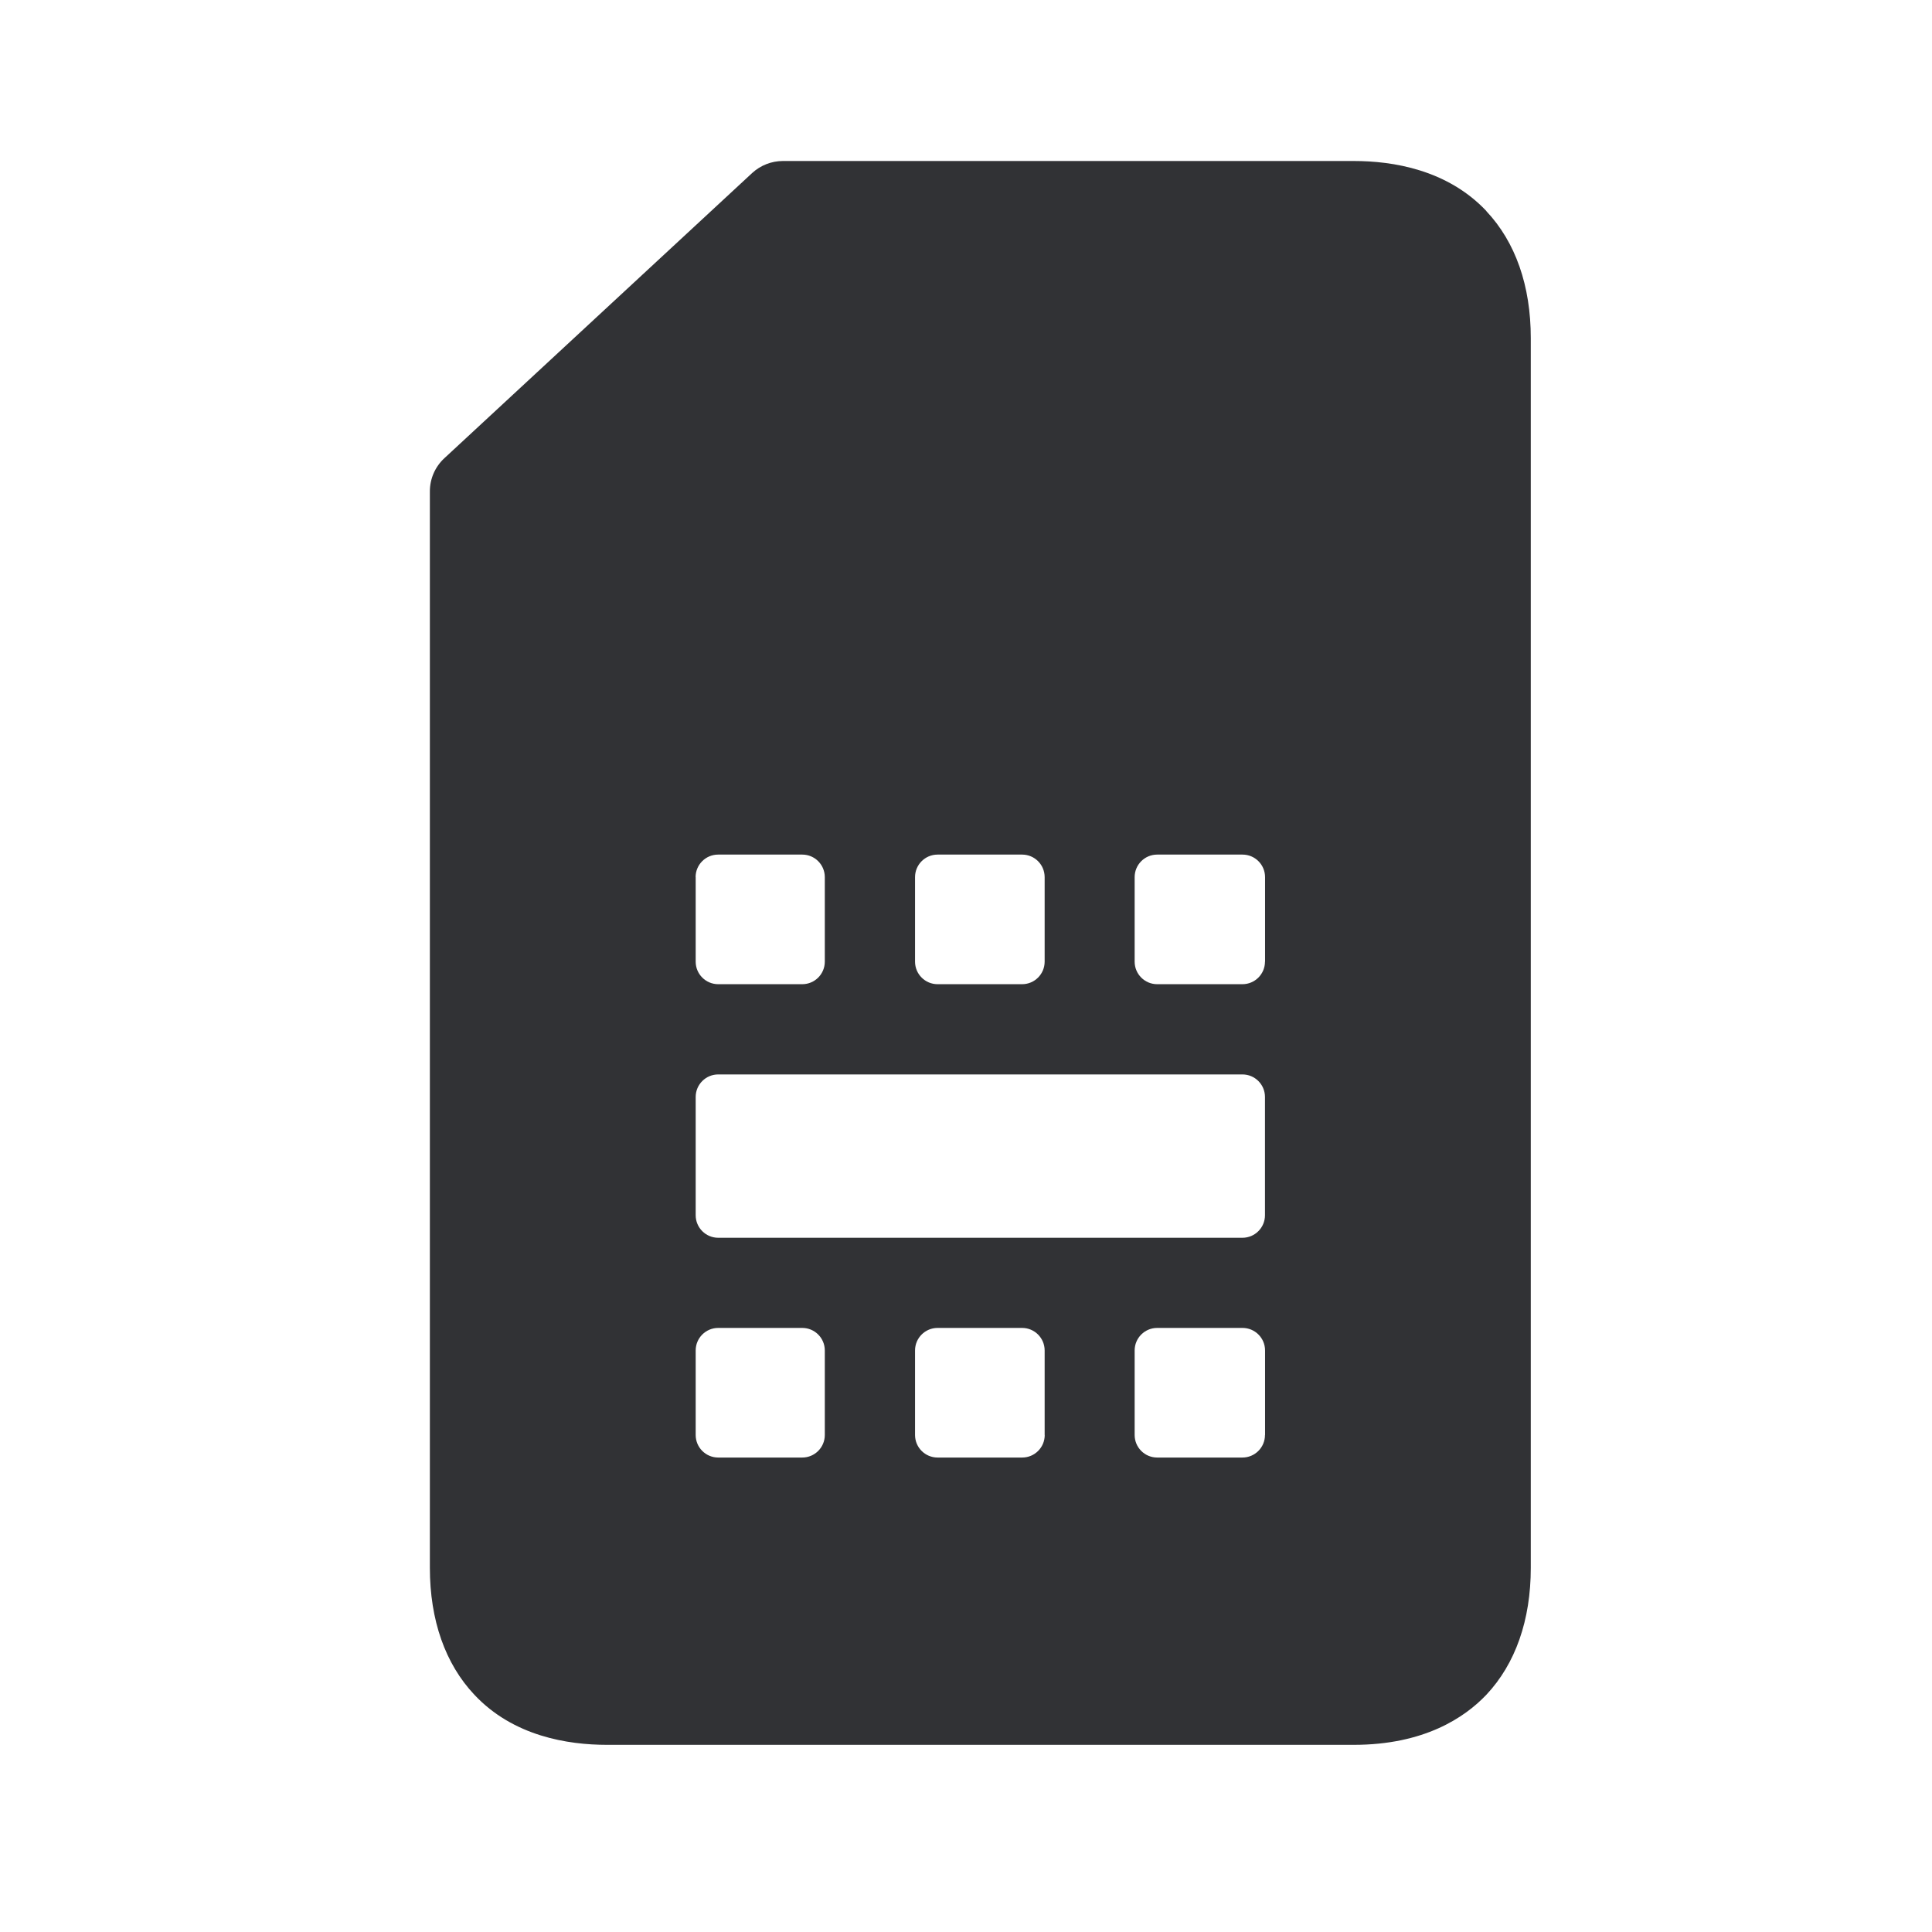
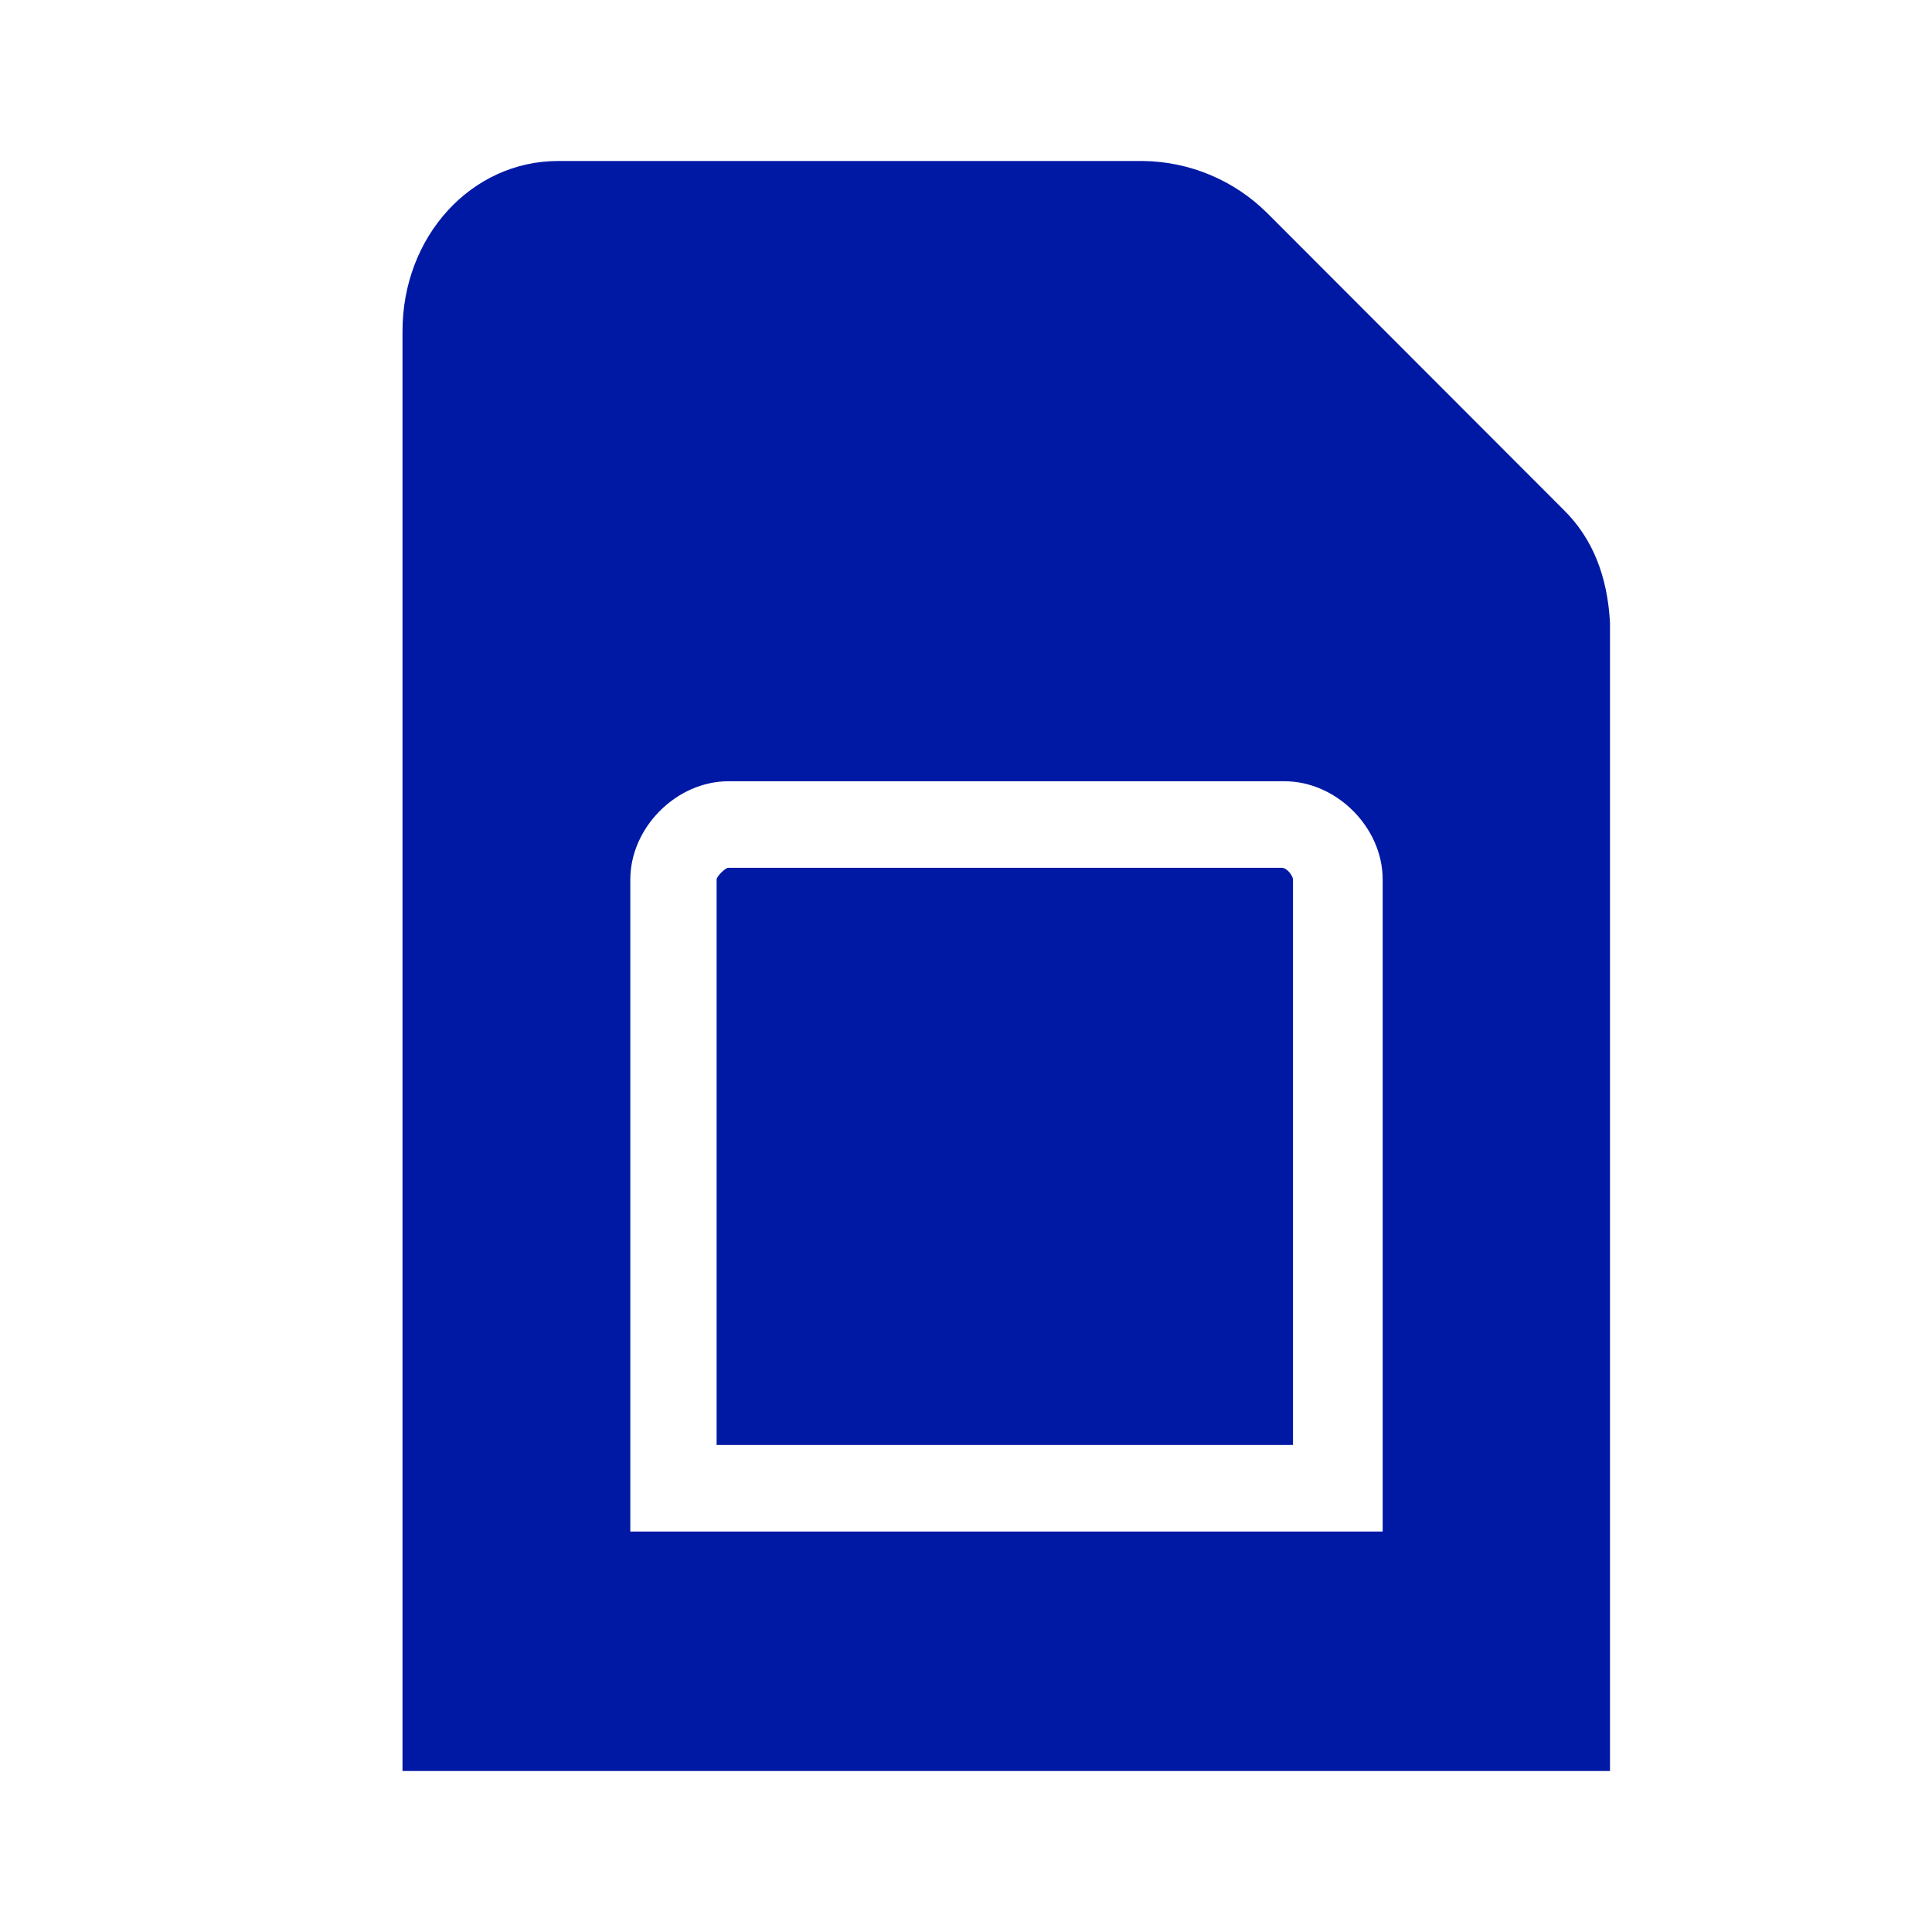
<svg xmlns="http://www.w3.org/2000/svg" width="24" height="24">
-   <path d="M18.465 2.622C17.978 2.106 17.3 2 16.818 2H9.725a.566.566 0 0 0-.38.148L5.52 5.692a.56.56 0 0 0-.18.412v13.372c0 .65.191 1.193.553 1.577.484.516 1.162.622 1.647.622h9.277c.874 0 1.378-.339 1.647-.622.361-.384.552-.927.552-1.577V4.2c0-.65-.19-1.193-.552-1.577Zm-7.098 8.274a.28.28 0 0 1 .28-.28h1.05a.28.28 0 0 1 .28.28v1.05a.28.28 0 0 1-.28.28h-1.05a.28.28 0 0 1-.28-.28v-1.05Zm-2.726 0a.28.28 0 0 1 .28-.28h1.045a.28.28 0 0 1 .28.28v1.05a.28.28 0 0 1-.28.28H8.922a.28.28 0 0 1-.28-.28v-1.05Zm1.605 6.93a.28.28 0 0 1-.28.28H8.922a.28.28 0 0 1-.28-.28v-1.05a.28.28 0 0 1 .28-.28h1.044a.28.28 0 0 1 .28.28v1.05Zm2.732 0a.28.28 0 0 1-.28.28h-1.051a.28.28 0 0 1-.28-.28v-1.05a.28.28 0 0 1 .28-.28h1.05a.28.28 0 0 1 .28.28v1.05Zm2.736 0a.28.28 0 0 1-.28.28h-1.059a.28.28 0 0 1-.28-.28v-1.05a.28.28 0 0 1 .28-.28h1.06a.28.28 0 0 1 .28.28v1.05Zm0-2.73a.28.28 0 0 1-.28.28H8.922a.28.28 0 0 1-.28-.28v-1.469a.28.28 0 0 1 .28-.28h6.512a.28.28 0 0 1 .28.28v1.468Zm0-3.15a.28.28 0 0 1-.28.28h-1.059a.28.28 0 0 1-.28-.28v-1.05a.28.28 0 0 1 .28-.28h1.06a.28.28 0 0 1 .28.28v1.05Z" fill="#313235" fill-rule="nonzero" />
+   <g fill="#0019A5" fill-rule="nonzero">
+     <path d="M15.923 10.78H9.046c-.036 0-.144.108-.144.144v7.026h7.16v-7.026c0-.036-.068-.144-.14-.144Z" />
+     <path d="m19.429 6.338-3.686-3.69A2.226 2.226 0 0 0 14.2 2H6.933C5.859 2 5 2.932 5 4.115V22h15V7.734c-.032-.572-.212-1.04-.571-1.396Zm-2.292 12.687H7.83v-8.1c0-.644.572-1.22 1.219-1.22h6.908c.643 0 1.219.572 1.219 1.22v8.1h-.04Z" />
+   </g>
</svg>
